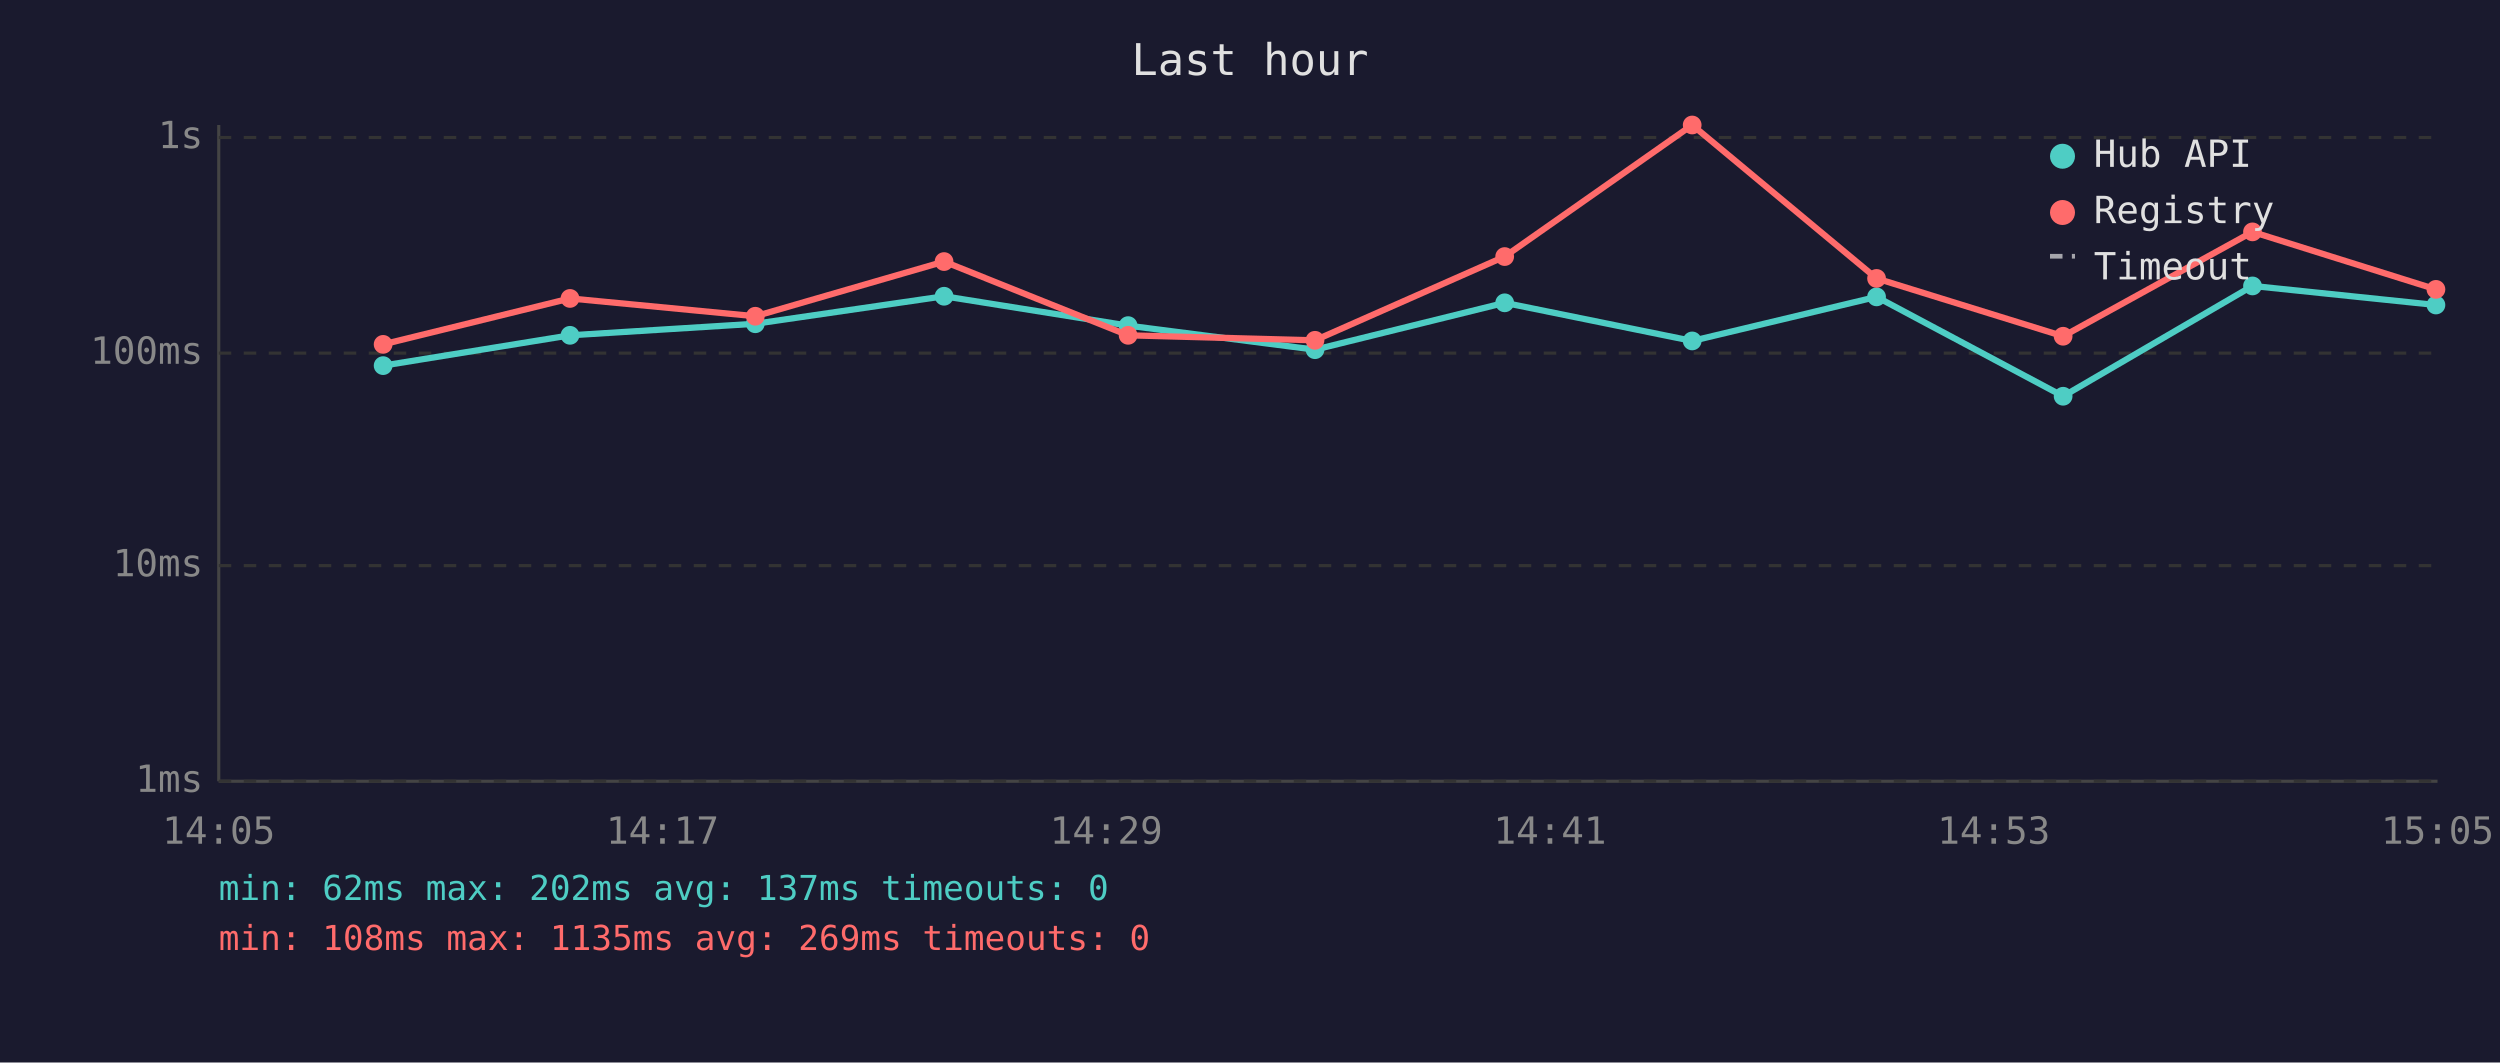
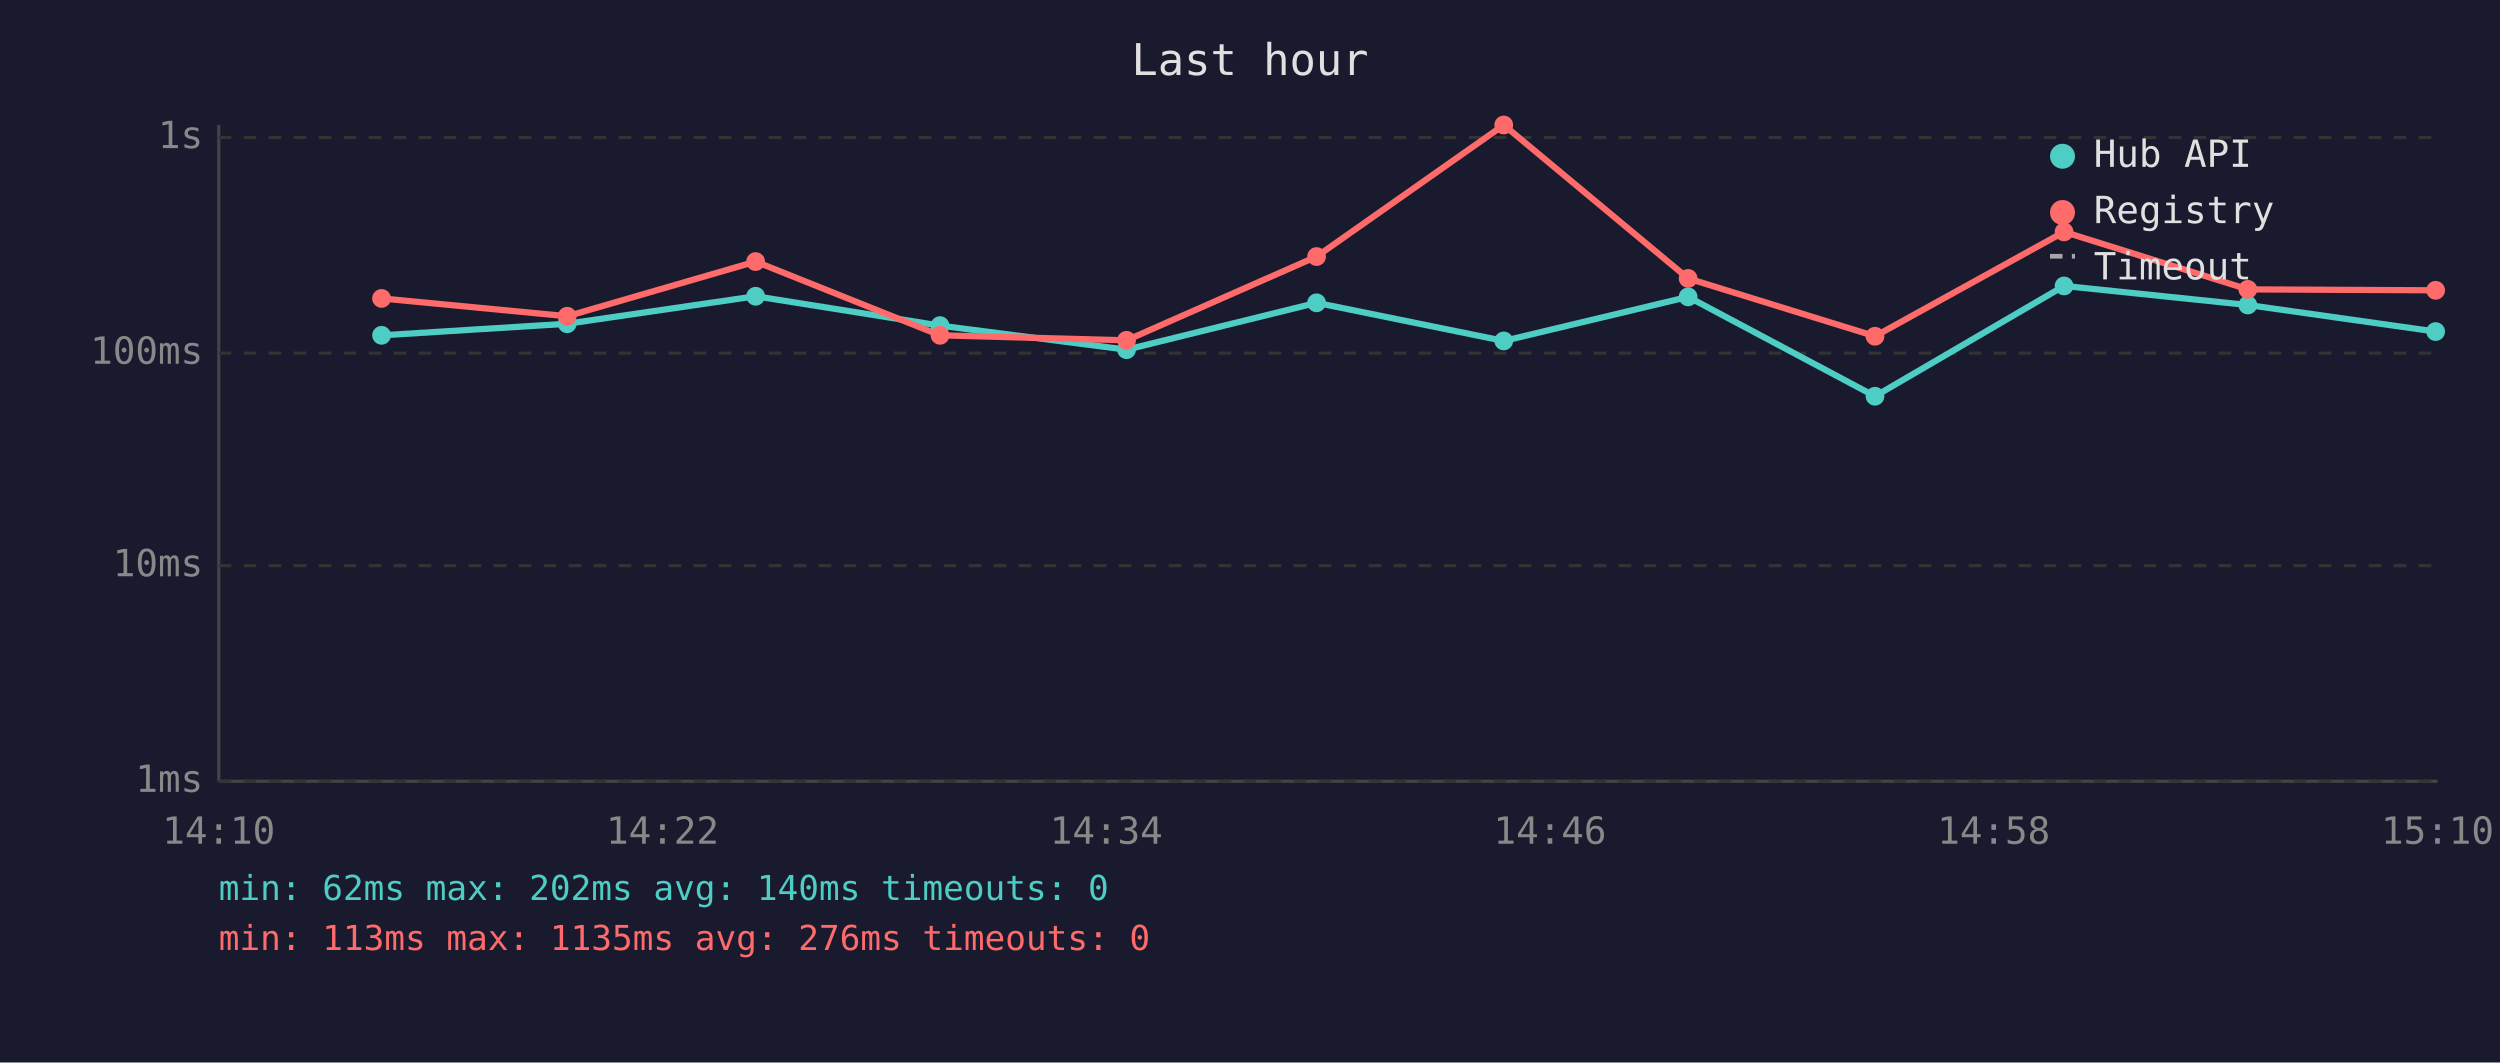
<svg xmlns="http://www.w3.org/2000/svg" viewBox="0 0 800 340" font-family="monospace" font-size="12">
  <rect width="800" height="340" fill="#1a1a2e" />
  <text x="400" y="24" fill="#e0e0e0" font-size="14" text-anchor="middle">Last hour</text>
  <line x1="70" y1="40" x2="70" y2="250" stroke="#444" stroke-width="1" />
  <line x1="70" y1="250" x2="780" y2="250" stroke="#444" stroke-width="1" />
  <line x1="70" y1="250" x2="780" y2="250" stroke="#333" stroke-width="1" stroke-dasharray="4" />
  <text x="65" y="250" fill="#888" text-anchor="end" dominant-baseline="middle">1ms</text>
  <line x1="70" y1="181" x2="780" y2="181" stroke="#333" stroke-width="1" stroke-dasharray="4" />
  <text x="65" y="181" fill="#888" text-anchor="end" dominant-baseline="middle">10ms</text>
  <line x1="70" y1="113" x2="780" y2="113" stroke="#333" stroke-width="1" stroke-dasharray="4" />
  <text x="65" y="113" fill="#888" text-anchor="end" dominant-baseline="middle">100ms</text>
  <line x1="70" y1="44" x2="780" y2="44" stroke="#333" stroke-width="1" stroke-dasharray="4" />
  <text x="65" y="44" fill="#888" text-anchor="end" dominant-baseline="middle">1s</text>
-   <text x="70" y="270" fill="#888" text-anchor="middle">14:05</text>
-   <text x="212" y="270" fill="#888" text-anchor="middle">14:17</text>
-   <text x="354" y="270" fill="#888" text-anchor="middle">14:29</text>
-   <text x="496" y="270" fill="#888" text-anchor="middle">14:41</text>
-   <text x="638" y="270" fill="#888" text-anchor="middle">14:53</text>
-   <text x="780" y="270" fill="#888" text-anchor="middle">15:05</text>
-   <polyline points="122.6,117.0 182.4,107.3 241.7,103.6 302.1,94.8 361.0,104.2 420.8,111.9 481.5,96.9 541.5,109.1 600.5,95.0 660.2,126.8 720.8,91.5 779.5,97.6" fill="none" stroke="#4ecdc4" stroke-width="2" opacity="1" />
-   <circle cx="122.6" cy="117.0" r="3" fill="#4ecdc4" />
-   <circle cx="182.4" cy="107.3" r="3" fill="#4ecdc4" />
-   <circle cx="241.7" cy="103.6" r="3" fill="#4ecdc4" />
-   <circle cx="302.1" cy="94.8" r="3" fill="#4ecdc4" />
-   <circle cx="361.0" cy="104.2" r="3" fill="#4ecdc4" />
-   <circle cx="420.8" cy="111.9" r="3" fill="#4ecdc4" />
-   <circle cx="481.5" cy="96.9" r="3" fill="#4ecdc4" />
-   <circle cx="541.5" cy="109.1" r="3" fill="#4ecdc4" />
-   <circle cx="600.5" cy="95.0" r="3" fill="#4ecdc4" />
-   <circle cx="660.2" cy="126.8" r="3" fill="#4ecdc4" />
-   <circle cx="720.8" cy="91.5" r="3" fill="#4ecdc4" />
-   <circle cx="779.5" cy="97.6" r="3" fill="#4ecdc4" />
-   <polyline points="122.6,110.2 182.4,95.5 241.7,101.2 302.1,83.7 361.0,107.3 420.8,108.9 481.5,82.1 541.5,40.0 600.5,89.1 660.2,107.6 720.8,74.2 779.5,92.6" fill="none" stroke="#ff6b6b" stroke-width="2" opacity="1" />
-   <circle cx="122.6" cy="110.2" r="3" fill="#ff6b6b" />
-   <circle cx="182.4" cy="95.5" r="3" fill="#ff6b6b" />
-   <circle cx="241.7" cy="101.2" r="3" fill="#ff6b6b" />
-   <circle cx="302.1" cy="83.7" r="3" fill="#ff6b6b" />
-   <circle cx="361.0" cy="107.3" r="3" fill="#ff6b6b" />
-   <circle cx="420.8" cy="108.9" r="3" fill="#ff6b6b" />
-   <circle cx="481.5" cy="82.1" r="3" fill="#ff6b6b" />
-   <circle cx="541.5" cy="40.0" r="3" fill="#ff6b6b" />
-   <circle cx="600.5" cy="89.1" r="3" fill="#ff6b6b" />
-   <circle cx="660.2" cy="107.6" r="3" fill="#ff6b6b" />
-   <circle cx="720.8" cy="74.2" r="3" fill="#ff6b6b" />
-   <circle cx="779.5" cy="92.6" r="3" fill="#ff6b6b" />
+   <text x="70" y="270" fill="#888" text-anchor="middle">14:10</text>
+   <text x="212" y="270" fill="#888" text-anchor="middle">14:22</text>
+   <text x="354" y="270" fill="#888" text-anchor="middle">14:34</text>
+   <text x="496" y="270" fill="#888" text-anchor="middle">14:46</text>
+   <text x="638" y="270" fill="#888" text-anchor="middle">14:58</text>
+   <text x="780" y="270" fill="#888" text-anchor="middle">15:10</text>
+   <polyline points="122.1,107.3 181.5,103.6 241.8,94.8 300.8,104.2 360.5,111.9 421.3,96.9 481.2,109.1 540.2,95.0 600.0,126.8 660.5,91.5 719.3,97.6 779.4,106.1" fill="none" stroke="#4ecdc4" stroke-width="2" opacity="1" />
+   <circle cx="122.1" cy="107.3" r="3" fill="#4ecdc4" />
+   <circle cx="181.5" cy="103.6" r="3" fill="#4ecdc4" />
+   <circle cx="241.8" cy="94.8" r="3" fill="#4ecdc4" />
+   <circle cx="300.8" cy="104.2" r="3" fill="#4ecdc4" />
+   <circle cx="360.5" cy="111.9" r="3" fill="#4ecdc4" />
+   <circle cx="421.3" cy="96.9" r="3" fill="#4ecdc4" />
+   <circle cx="481.2" cy="109.1" r="3" fill="#4ecdc4" />
+   <circle cx="540.2" cy="95.0" r="3" fill="#4ecdc4" />
+   <circle cx="600.0" cy="126.8" r="3" fill="#4ecdc4" />
+   <circle cx="660.5" cy="91.5" r="3" fill="#4ecdc4" />
+   <circle cx="719.3" cy="97.6" r="3" fill="#4ecdc4" />
+   <circle cx="779.4" cy="106.1" r="3" fill="#4ecdc4" />
+   <polyline points="122.1,95.5 181.5,101.2 241.8,83.7 300.8,107.3 360.5,108.9 421.3,82.1 481.2,40.0 540.2,89.1 600.0,107.6 660.5,74.2 719.3,92.6 779.4,92.9" fill="none" stroke="#ff6b6b" stroke-width="2" opacity="1" />
+   <circle cx="122.1" cy="95.5" r="3" fill="#ff6b6b" />
+   <circle cx="181.5" cy="101.2" r="3" fill="#ff6b6b" />
+   <circle cx="241.8" cy="83.7" r="3" fill="#ff6b6b" />
+   <circle cx="300.8" cy="107.3" r="3" fill="#ff6b6b" />
+   <circle cx="360.5" cy="108.9" r="3" fill="#ff6b6b" />
+   <circle cx="421.3" cy="82.1" r="3" fill="#ff6b6b" />
+   <circle cx="481.2" cy="40.0" r="3" fill="#ff6b6b" />
+   <circle cx="540.2" cy="89.1" r="3" fill="#ff6b6b" />
+   <circle cx="600.0" cy="107.6" r="3" fill="#ff6b6b" />
+   <circle cx="660.5" cy="74.2" r="3" fill="#ff6b6b" />
+   <circle cx="719.3" cy="92.6" r="3" fill="#ff6b6b" />
+   <circle cx="779.4" cy="92.9" r="3" fill="#ff6b6b" />
  <circle cx="660" cy="50" r="4" fill="#4ecdc4" />
  <text x="670" y="50" fill="#e0e0e0" dominant-baseline="middle">Hub API</text>
  <circle cx="660" cy="68" r="4" fill="#ff6b6b" />
  <text x="670" y="68" fill="#e0e0e0" dominant-baseline="middle">Registry</text>
  <line x1="656" y1="82" x2="664" y2="82" stroke="#e0e0e0" stroke-width="1.5" stroke-dasharray="4,3" opacity="0.7" />
  <text x="670" y="86" fill="#e0e0e0" dominant-baseline="middle">Timeout</text>
-   <text x="70" y="288" fill="#4ecdc4" font-size="11">min: 62ms  max: 202ms  avg: 137ms  timeouts: 0</text>
-   <text x="70" y="304" fill="#ff6b6b" font-size="11">min: 108ms  max: 1135ms  avg: 269ms  timeouts: 0</text>
+   <text x="70" y="288" fill="#4ecdc4" font-size="11">min: 62ms  max: 202ms  avg: 140ms  timeouts: 0</text>
+   <text x="70" y="304" fill="#ff6b6b" font-size="11">min: 113ms  max: 1135ms  avg: 276ms  timeouts: 0</text>
</svg>
